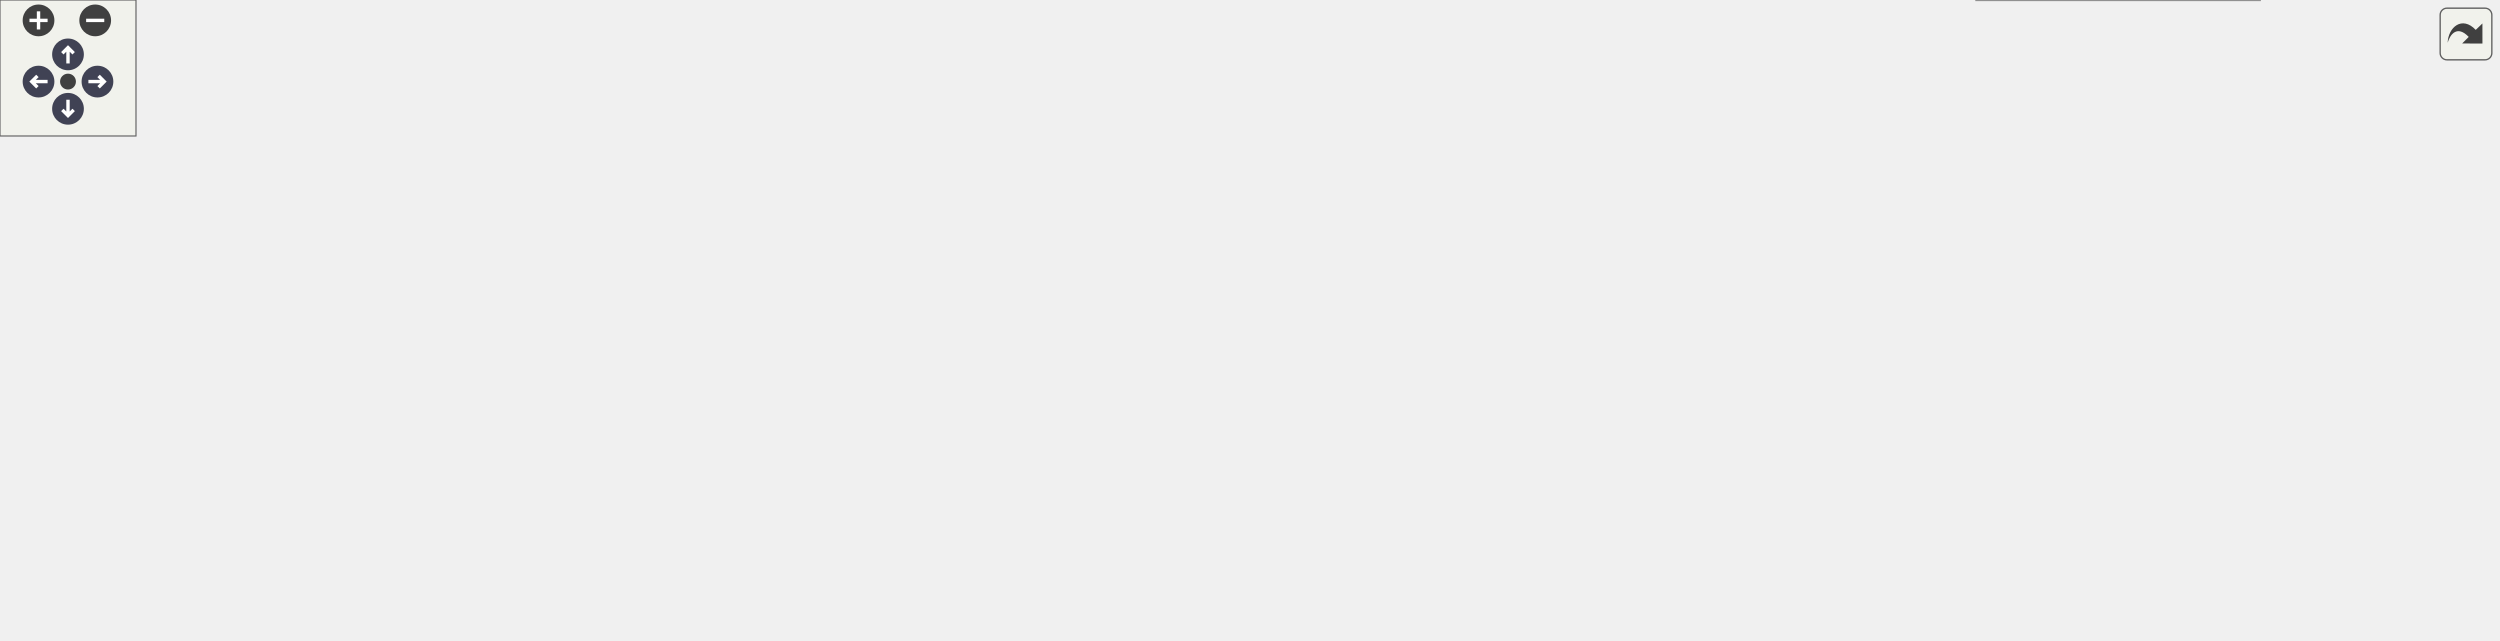
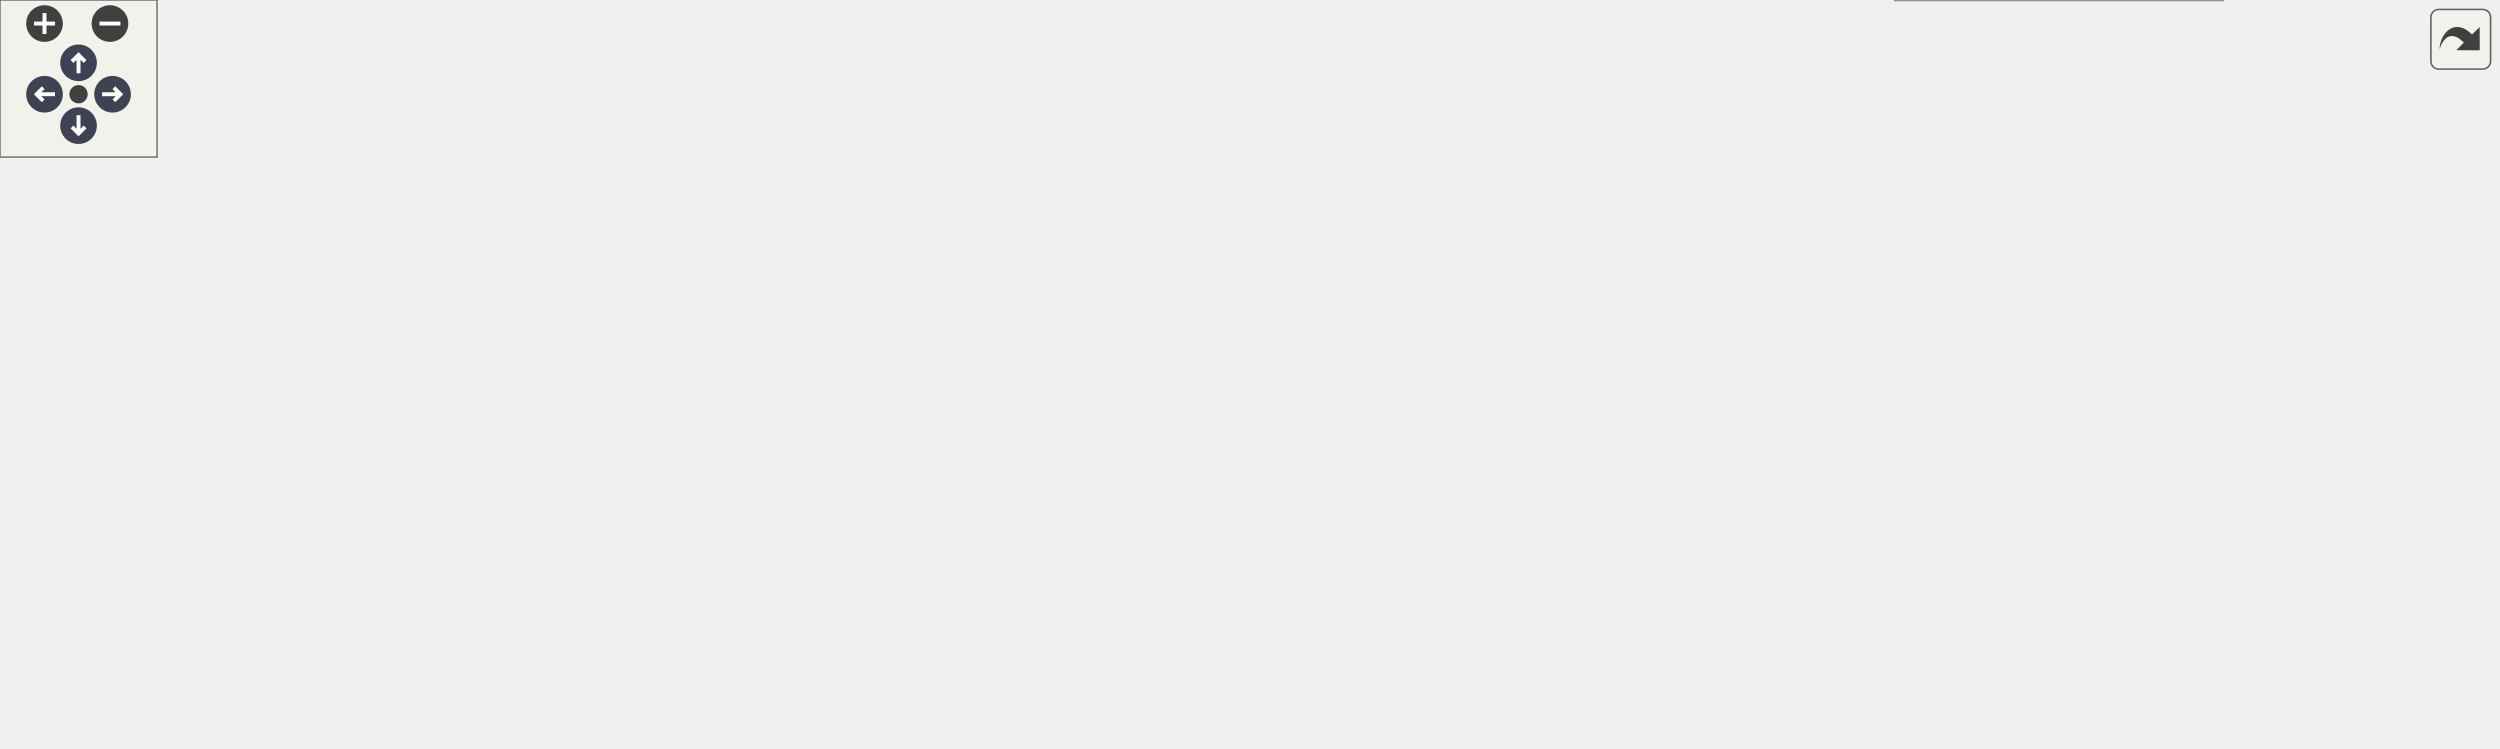
<svg xmlns="http://www.w3.org/2000/svg" xmlns:xlink="http://www.w3.org/1999/xlink" id="main" version="1.1" xml:space="preserve">
  <style type="text/css">
.node, .edge {opacity: 0.7;}
.node.selected, .edge.selected {opacity: 1;}
.edge:hover path { stroke: red; }
.edge:hover polygon { stroke: red; fill: red; }
</style>
  <defs>
    <circle id="rim" cx="0" cy="0" r="7" />
    <circle id="rim2" cx="0" cy="0" r="3.5" />
    <g id="zoomPlus">
      <use xlink:href="#rim" fill="#404040">
        <set attributeName="fill" to="#808080" begin="zoomplus.mouseover" end="zoomplus.mouseout" />
      </use>
      <path d="M-4,0h8M0,-4v8" fill="none" stroke="white" stroke-width="1.5" pointer-events="none" />
    </g>
    <g id="zoomMin">
      <use xlink:href="#rim" fill="#404040">
        <set attributeName="fill" to="#808080" begin="zoomminus.mouseover" end="zoomminus.mouseout" />
      </use>
      <path d="M-4,0h8" fill="none" stroke="white" stroke-width="1.5" pointer-events="none" />
    </g>
    <g id="arrowUp" transform="translate(30 24)">
      <use xlink:href="#rim" />
      <path pointer-events="none" fill="none" stroke="white" stroke-width="1.5" d="M0,-3.0v7 M-2.5,-0.5L0,-3.0L2.5,-0.5" />
    </g>
    <g id="arrowRight" transform="rotate(90) translate(36 -43)">
      <use xlink:href="#rim" />
      <path pointer-events="none" fill="none" stroke="white" stroke-width="1.5" d="M0,-3.0v7 M-2.5,-0.5L0,-3.0L2.5,-0.5" />
    </g>
    <g id="arrowDown" transform="rotate(180) translate(-30 -48)">
      <use xlink:href="#rim" />
      <path pointer-events="none" fill="none" stroke="white" stroke-width="1.5" d="M0,-3.0v7 M-2.5,-0.5L0,-3.0L2.5,-0.5" />
    </g>
    <g id="arrowLeft" transform="rotate(270) translate(-36 17)">
      <use xlink:href="#rim" />
      <path pointer-events="none" fill="none" stroke="white" stroke-width="1.5" d="M0,-3.0v7 M-2.5,-0.5L0,-3.0L2.5,-0.5" />
    </g>
    <g id="resetDef">
      <use xlink:href="#rim2" fill="#404040">
        <set attributeName="fill" to="#808080" begin="reset.mouseover" end="reset.mouseout" />
      </use>
    </g>
  </defs>
  <svg id="graph" class="graph">
    <g id="viewport">
      <g id="Node000001" class="node">
        <g id="a_Node000001">
          <a xlink:title="Sets the radio transceiver in idle mode.">
-             <polygon fill="#999999" stroke="#666666" points="1102,-100 1033,-100 1033,-81 1102,-81 1102,-100" />
-             <text text-anchor="middle" x="1067.5" y="-88" font-family="Helvetica,sans-Serif" font-size="10.00">rfm95_idle</text>
+             <polygon fill="#999999" stroke="#666666" points="954,-100 885,-100 885,-81 954,-81 954,-100" />
+             <text text-anchor="middle" x="919.5" y="-88" font-family="Helvetica,sans-Serif" font-size="10.00">rfm95_idle</text>
          </a>
        </g>
      </g>
      <g id="Node000002" class="node">
        <g id="a_Node000002">
          <a xlink:href="rfm95w_8c.html#a6e61164f61a1f17347ebf79f2963b0d2" target="_top" xlink:title="Create default config and set parameters.">
-             <polygon fill="white" stroke="#666666" points="994.5,-191 874.5,-191 874.5,-172 994.5,-172 994.5,-191" />
-             <text text-anchor="middle" x="934.5" y="-179" font-family="Helvetica,sans-Serif" font-size="10.00">rfm95_default_config</text>
+             <polygon fill="white" stroke="#666666" points="846.5,-191 726.5,-191 726.5,-172 846.5,-172 846.5,-191" />
+             <text text-anchor="middle" x="786.5" y="-179" font-family="Helvetica,sans-Serif" font-size="10.00">rfm95_default_config</text>
          </a>
        </g>
      </g>
      <g id="edge1_Node000001_Node000002" class="edge">
        <g id="a_edge1_Node000001_Node000002">
          <a xlink:title=" ">
-             <path fill="none" stroke="#63b8ff" d="M1053.35,-108.61C1040.64,-124.9 1019.98,-148.37 997,-162.5 990.81,-166.31 983.8,-169.4 976.79,-171.91" />
-             <polygon fill="#63b8ff" stroke="#63b8ff" points="1056.32,-110.5 1059.56,-100.41 1050.74,-106.27 1056.32,-110.5" />
+             <path fill="none" stroke="#63b8ff" d="M905.35,-108.61C892.64,-124.9 871.98,-148.37 849,-162.5 842.81,-166.31 835.8,-169.4 828.79,-171.91" />
+             <polygon fill="#63b8ff" stroke="#63b8ff" points="908.32,-110.5 911.56,-100.41 902.74,-106.27 908.32,-110.5" />
          </a>
        </g>
      </g>
      <g id="Node000009" class="node">
        <g id="a_Node000009">
          <a xlink:href="rfm95w_8c.html#a4f47d99ceb32427929eb25c0ed306183" target="_top" xlink:title=" ">
-             <polygon fill="white" stroke="#666666" points="994.5,-153.5 874.5,-153.5 874.5,-123.5 994.5,-123.5 994.5,-153.5" />
-             <text text-anchor="start" x="882.5" y="-141.5" font-family="Helvetica,sans-Serif" font-size="10.00">rfm95_default_config</text>
-             <text text-anchor="middle" x="934.5" y="-130.5" font-family="Helvetica,sans-Serif" font-size="10.00">_param</text>
+             <polygon fill="white" stroke="#666666" points="846.5,-153.5 726.5,-153.5 726.5,-123.5 846.5,-123.5 846.5,-153.5" />
+             <text text-anchor="start" x="734.5" y="-141.5" font-family="Helvetica,sans-Serif" font-size="10.00">rfm95_default_config</text>
+             <text text-anchor="middle" x="786.5" y="-130.5" font-family="Helvetica,sans-Serif" font-size="10.00">_param</text>
          </a>
        </g>
      </g>
      <g id="edge8_Node000001_Node000009" class="edge">
        <g id="a_edge8_Node000001_Node000009">
          <a xlink:title=" ">
-             <path fill="none" stroke="#63b8ff" d="M1030.86,-103.56C1014.1,-109.7 994.01,-117.06 976.61,-123.44" />
-             <polygon fill="#63b8ff" stroke="#63b8ff" points="1032.12,-106.82 1040.31,-100.1 1029.71,-100.25 1032.12,-106.82" />
+             <path fill="none" stroke="#63b8ff" d="M882.86,-103.56C866.1,-109.7 846.01,-117.06 828.61,-123.44" />
+             <polygon fill="#63b8ff" stroke="#63b8ff" points="884.12,-106.82 892.31,-100.1 881.71,-100.25 884.12,-106.82" />
          </a>
        </g>
      </g>
      <g id="Node000012" class="node">
        <g id="a_Node000012">
          <a xlink:href="rfm95w_8c.html#a6ff0eccd2a2bfbeb889d11249ca6e5db" target="_top" xlink:title="Fills the REG_FIFO buffer with desired values, and the REG_PAYLOAD_LENGTH with buffer size.">
-             <polygon fill="white" stroke="#666666" points="987,-105.5 882,-105.5 882,-75.5 987,-75.5 987,-105.5" />
-             <text text-anchor="start" x="890" y="-93.5" font-family="Helvetica,sans-Serif" font-size="10.00">rfm95_fill_fifo_buf</text>
-             <text text-anchor="middle" x="934.5" y="-82.5" font-family="Helvetica,sans-Serif" font-size="10.00">_to_send</text>
+             <polygon fill="white" stroke="#666666" points="839,-105.5 734,-105.5 734,-75.5 839,-75.5 839,-105.5" />
+             <text text-anchor="start" x="742" y="-93.5" font-family="Helvetica,sans-Serif" font-size="10.00">rfm95_fill_fifo_buf</text>
+             <text text-anchor="middle" x="786.5" y="-82.5" font-family="Helvetica,sans-Serif" font-size="10.00">_to_send</text>
          </a>
        </g>
      </g>
      <g id="edge13_Node000001_Node000012" class="edge">
        <g id="a_edge13_Node000001_Node000012">
          <a xlink:title=" ">
-             <path fill="none" stroke="#63b8ff" d="M1022.64,-90.5C1011.27,-90.5 998.92,-90.5 987.19,-90.5" />
-             <polygon fill="#63b8ff" stroke="#63b8ff" points="1022.76,-94 1032.76,-90.5 1022.76,-87 1022.76,-94" />
+             <path fill="none" stroke="#63b8ff" d="M874.64,-90.5C863.27,-90.5 850.92,-90.5 839.19,-90.5" />
+             <polygon fill="#63b8ff" stroke="#63b8ff" points="874.76,-94 884.76,-90.5 874.76,-87 874.76,-94" />
          </a>
        </g>
      </g>
      <g id="Node000014" class="node">
        <g id="a_Node000014">
          <a xlink:href="rfm95w__task_8c.html#a8c30eab59ae461a939754514c289fb43" target="_top" xlink:title=" ">
-             <polygon fill="white" stroke="#666666" points="688,-64 571,-64 571,-45 688,-45 688,-64" />
-             <text text-anchor="middle" x="629.5" y="-52" font-family="Helvetica,sans-Serif" font-size="10.00">rfm95_send_window</text>
+             <polygon fill="white" stroke="#666666" points="688,-63 571,-63 571,-44 688,-44 688,-63" />
+             <text text-anchor="middle" x="629.5" y="-51" font-family="Helvetica,sans-Serif" font-size="10.00">rfm95_send_window</text>
          </a>
        </g>
      </g>
      <g id="edge21_Node000001_Node000014" class="edge">
        <g id="a_edge21_Node000001_Node000014">
          <a xlink:title=" ">
-             <path fill="none" stroke="#63b8ff" d="M1035.06,-77.41C1023.32,-73.12 1009.75,-68.85 997,-66.5 889.32,-46.61 760.89,-48.03 688.2,-51.11" />
-             <polygon fill="#63b8ff" stroke="#63b8ff" points="1033.83,-80.68 1044.42,-80.97 1036.32,-74.14 1033.83,-80.68" />
+             <path fill="none" stroke="#63b8ff" d="M886.13,-77.27C874.6,-73.11 861.4,-68.96 849,-66.5 795.14,-55.81 732.47,-53.04 688.09,-52.67" />
+             <polygon fill="#63b8ff" stroke="#63b8ff" points="885.18,-80.65 895.77,-80.89 887.64,-74.1 885.18,-80.65" />
          </a>
        </g>
      </g>
      <g id="Node000016" class="node">
        <g id="a_Node000016">
          <a xlink:href="rfm95w_8c.html#a1c2af535e7de30ee4a285c490a4cee6c" target="_top" xlink:title="Read a received packet.">
-             <polygon fill="white" stroke="#666666" points="997,-19 872,-19 872,0 997,0 997,-19" />
-             <text text-anchor="middle" x="934.5" y="-7" font-family="Helvetica,sans-Serif" font-size="10.00">rfm95_receive_packet</text>
+             <polygon fill="white" stroke="#666666" points="849,-19 724,-19 724,0 849,0 849,-19" />
+             <text text-anchor="middle" x="786.5" y="-7" font-family="Helvetica,sans-Serif" font-size="10.00">rfm95_receive_packet</text>
          </a>
        </g>
      </g>
      <g id="edge18_Node000001_Node000016" class="edge">
        <g id="a_edge18_Node000001_Node000016">
          <a xlink:title=" ">
-             <path fill="none" stroke="#63b8ff" d="M1049.39,-73.86C1035.99,-61.49 1016.41,-44.86 997,-33.5 987.21,-27.77 975.79,-22.88 965.47,-19.04" />
-             <polygon fill="#63b8ff" stroke="#63b8ff" points="1047.21,-76.61 1056.89,-80.92 1052.01,-71.52 1047.21,-76.61" />
+             <path fill="none" stroke="#63b8ff" d="M901.39,-73.86C887.99,-61.49 868.41,-44.86 849,-33.5 839.21,-27.77 827.79,-22.88 817.47,-19.04" />
+             <polygon fill="#63b8ff" stroke="#63b8ff" points="899.21,-76.61 908.89,-80.92 904.01,-71.52 899.21,-76.61" />
          </a>
        </g>
      </g>
      <g id="Node000003" class="node">
        <g id="a_Node000003">
          <a xlink:href="rfm95w_8c.html#af893da033abd0ab53bc63b539bc8b541" target="_top" xlink:title="Perform hardware initialization.">
-             <polygon fill="white" stroke="#666666" points="813.5,-222 746.5,-222 746.5,-203 813.5,-203 813.5,-222" />
-             <text text-anchor="middle" x="780" y="-210" font-family="Helvetica,sans-Serif" font-size="10.00">rfm95_init</text>
+             <polygon fill="white" stroke="#666666" points="663,-225 596,-225 596,-206 663,-206 663,-225" />
+             <text text-anchor="middle" x="629.5" y="-213" font-family="Helvetica,sans-Serif" font-size="10.00">rfm95_init</text>
          </a>
        </g>
      </g>
      <g id="edge2_Node000002_Node000003" class="edge">
        <g id="a_edge2_Node000002_Node000003">
          <a xlink:title=" ">
-             <path fill="none" stroke="#63b8ff" d="M876.59,-193.07C855.33,-197.39 831.92,-202.15 813.59,-205.87" />
-             <polygon fill="#63b8ff" stroke="#63b8ff" points="877.4,-196.48 886.5,-191.05 876,-189.62 877.4,-196.48" />
+             <path fill="none" stroke="#63b8ff" d="M732.02,-193.23C709.23,-198.23 683.36,-203.9 663.44,-208.27" />
+             <polygon fill="#63b8ff" stroke="#63b8ff" points="732.89,-196.62 741.91,-191.06 731.39,-189.79 732.89,-196.62" />
          </a>
        </g>
      </g>
      <g id="Node000004" class="node">
        <g id="a_Node000004">
          <a xlink:href="lora__config_8c.html#ad5bfaa68e5000acde54daa44ae48f970" target="_top" xlink:title=" ">
-             <polygon fill="white" stroke="#666666" points="835,-185 725,-185 725,-166 835,-166 835,-185" />
-             <text text-anchor="middle" x="780" y="-173" font-family="Helvetica,sans-Serif" font-size="10.00">rfm95w_config_init</text>
+             <polygon fill="white" stroke="#666666" points="684.5,-188 574.5,-188 574.5,-169 684.5,-169 684.5,-188" />
+             <text text-anchor="middle" x="629.5" y="-176" font-family="Helvetica,sans-Serif" font-size="10.00">rfm95w_config_init</text>
          </a>
        </g>
      </g>
      <g id="edge3_Node000002_Node000004" class="edge">
        <g id="a_edge3_Node000002_Node000004">
          <a xlink:title=" ">
-             <path fill="none" stroke="#63b8ff" d="M864.03,-178.77C854.29,-178.38 844.41,-177.99 835.01,-177.63" />
-             <polygon fill="#63b8ff" stroke="#63b8ff" points="863.97,-182.27 874.1,-179.16 864.25,-175.27 863.97,-182.27" />
+             <path fill="none" stroke="#63b8ff" d="M716.33,-180.16C705.68,-179.96 694.8,-179.74 684.54,-179.55" />
+             <polygon fill="#63b8ff" stroke="#63b8ff" points="716.39,-183.66 726.46,-180.36 716.53,-176.66 716.39,-183.66" />
          </a>
        </g>
      </g>
      <g id="Node000005" class="node">
        <g id="a_Node000005">
          <a xlink:href="lora__config_8c.html#aa1a41e7cceea88bf0cdc915ebc3e0b5a" target="_top" xlink:title=" ">
-             <polygon fill="white" stroke="#666666" points="675,-215 584,-215 584,-196 675,-196 675,-215" />
-             <text text-anchor="middle" x="629.5" y="-203" font-family="Helvetica,sans-Serif" font-size="10.00">lora_config_init</text>
+             <polygon fill="white" stroke="#666666" points="525.5,-217 434.5,-217 434.5,-198 525.5,-198 525.5,-217" />
+             <text text-anchor="middle" x="480" y="-205" font-family="Helvetica,sans-Serif" font-size="10.00">lora_config_init</text>
          </a>
        </g>
      </g>
      <g id="edge4_Node000004_Node000005" class="edge">
        <g id="a_edge4_Node000004_Node000005">
          <a xlink:title=" ">
-             <path fill="none" stroke="#63b8ff" d="M721.65,-187.09C706.23,-190.2 689.79,-193.52 675.17,-196.48" />
-             <polygon fill="#63b8ff" stroke="#63b8ff" points="722.5,-190.49 731.61,-185.07 721.11,-183.62 722.5,-190.49" />
+             <path fill="none" stroke="#63b8ff" d="M569.78,-190.04C555.09,-192.93 539.56,-195.99 525.67,-198.72" />
+             <polygon fill="#63b8ff" stroke="#63b8ff" points="570.66,-193.44 579.79,-188.08 569.31,-186.57 570.66,-193.44" />
          </a>
        </g>
      </g>
      <g id="Node000006" class="node">
        <g id="a_Node000006">
          <a xlink:href="rfm95w__task_8c.html#af8b08547037ee5614a6b8e7f8bc00b23" target="_top" xlink:title=" ">
-             <polygon fill="white" stroke="#666666" points="389,-101 288,-101 288,-82 389,-82 389,-101" />
-             <text text-anchor="middle" x="338.5" y="-89" font-family="Helvetica,sans-Serif" font-size="10.00">rfm95wTaskEntry</text>
+             <polygon fill="white" stroke="#666666" points="389,-103 288,-103 288,-84 389,-84 389,-103" />
+             <text text-anchor="middle" x="338.5" y="-91" font-family="Helvetica,sans-Serif" font-size="10.00">rfm95wTaskEntry</text>
          </a>
        </g>
      </g>
      <g id="edge5_Node000004_Node000006" class="edge">
        <g id="a_edge5_Node000004_Node000006">
          <a xlink:title=" ">
-             <path fill="none" stroke="#63b8ff" d="M714.72,-172.73C642.92,-168.35 523.81,-157.25 425,-129.5 400.45,-122.6 373.85,-109.87 356.95,-101.06" />
-             <polygon fill="#63b8ff" stroke="#63b8ff" points="714.77,-176.23 724.96,-173.32 715.18,-169.25 714.77,-176.23" />
+             <path fill="none" stroke="#63b8ff" d="M564.1,-167.46C523.59,-159.66 470.56,-147.86 425,-132.5 401.04,-124.42 374.75,-111.83 357.73,-103.15" />
+             <polygon fill="#63b8ff" stroke="#63b8ff" points="563.63,-170.93 574.11,-169.36 564.94,-164.06 563.63,-170.93" />
          </a>
        </g>
      </g>
      <g id="Node000007" class="node">
        <g id="a_Node000007">
          <a xlink:href="rfm95w__task_8c.html#a5766e691677be755740c5d264c637139" target="_top" xlink:title=" ">
-             <polygon fill="white" stroke="#666666" points="252,-101 145,-101 145,-82 252,-82 252,-101" />
-             <text text-anchor="middle" x="198.5" y="-89" font-family="Helvetica,sans-Serif" font-size="10.00">RFM95W_task_init</text>
+             <polygon fill="white" stroke="#666666" points="252,-103 145,-103 145,-84 252,-84 252,-103" />
+             <text text-anchor="middle" x="198.5" y="-91" font-family="Helvetica,sans-Serif" font-size="10.00">RFM95W_task_init</text>
          </a>
        </g>
      </g>
      <g id="edge6_Node000006_Node000007" class="edge">
        <g id="a_edge6_Node000006_Node000007">
          <a xlink:title=" ">
-             <path fill="none" stroke="#63b8ff" d="M277.48,-91.5C269.01,-91.5 260.35,-91.5 252.04,-91.5" />
-             <polygon fill="#63b8ff" stroke="#63b8ff" points="277.68,-95 287.68,-91.5 277.68,-88 277.68,-95" />
+             <path fill="none" stroke="#63b8ff" d="M277.48,-93.5C269.01,-93.5 260.35,-93.5 252.04,-93.5" />
+             <polygon fill="#63b8ff" stroke="#63b8ff" points="277.68,-97 287.68,-93.5 277.68,-90 277.68,-97" />
          </a>
        </g>
      </g>
      <g id="Node000008" class="node">
        <g id="a_Node000008">
          <a xlink:href="app__freertos_8c.html#abade755e13d07c10889ae83143656158" target="_top" xlink:title="FreeRTOS initialization.">
-             <polygon fill="white" stroke="#666666" points="109,-101 0,-101 0,-82 109,-82 109,-101" />
-             <text text-anchor="middle" x="54.5" y="-89" font-family="Helvetica,sans-Serif" font-size="10.00">MX_FREERTOS_Init</text>
+             <polygon fill="white" stroke="#666666" points="109,-103 0,-103 0,-84 109,-84 109,-103" />
+             <text text-anchor="middle" x="54.5" y="-91" font-family="Helvetica,sans-Serif" font-size="10.00">MX_FREERTOS_Init</text>
          </a>
        </g>
      </g>
      <g id="edge7_Node000007_Node000008" class="edge">
        <g id="a_edge7_Node000007_Node000008">
          <a xlink:title=" ">
-             <path fill="none" stroke="#63b8ff" d="M134.5,-91.5C126.12,-91.5 117.58,-91.5 109.37,-91.5" />
-             <polygon fill="#63b8ff" stroke="#63b8ff" points="134.62,-95 144.62,-91.5 134.62,-88 134.62,-95" />
+             <path fill="none" stroke="#63b8ff" d="M134.5,-93.5C126.12,-93.5 117.58,-93.5 109.37,-93.5" />
+             <polygon fill="#63b8ff" stroke="#63b8ff" points="134.62,-97 144.62,-93.5 134.62,-90 134.62,-97" />
          </a>
        </g>
      </g>
      <g id="Node000010" class="node">
        <g id="a_Node000010">
          <a xlink:href="lora__config_8c.html#addd84c4f747b3fd55b32ef082437cc21" target="_top" xlink:title=" ">
-             <polygon fill="white" stroke="#666666" points="684.5,-139.5 574.5,-139.5 574.5,-109.5 684.5,-109.5 684.5,-139.5" />
-             <text text-anchor="start" x="582.5" y="-127.5" font-family="Helvetica,sans-Serif" font-size="10.00">rfm95w_config_init</text>
-             <text text-anchor="middle" x="629.5" y="-116.5" font-family="Helvetica,sans-Serif" font-size="10.00">_param</text>
+             <polygon fill="white" stroke="#666666" points="684.5,-148.5 574.5,-148.5 574.5,-118.5 684.5,-118.5 684.5,-148.5" />
+             <text text-anchor="start" x="582.5" y="-136.5" font-family="Helvetica,sans-Serif" font-size="10.00">rfm95w_config_init</text>
+             <text text-anchor="middle" x="629.5" y="-125.5" font-family="Helvetica,sans-Serif" font-size="10.00">_param</text>
          </a>
        </g>
      </g>
      <g id="edge9_Node000009_Node000010" class="edge">
        <g id="a_edge9_Node000009_Node000010">
          <a xlink:title=" ">
-             <path fill="none" stroke="#63b8ff" d="M864.09,-135.29C809.59,-132.77 734.79,-129.32 684.66,-127" />
-             <polygon fill="#63b8ff" stroke="#63b8ff" points="864.21,-138.8 874.36,-135.77 864.53,-131.81 864.21,-138.8" />
+             <path fill="none" stroke="#63b8ff" d="M716.33,-136.27C705.68,-135.93 694.8,-135.57 684.54,-135.24" />
+             <polygon fill="#63b8ff" stroke="#63b8ff" points="716.35,-139.77 726.46,-136.6 716.58,-132.77 716.35,-139.77" />
          </a>
        </g>
      </g>
      <g id="edge12_Node000010_Node000006" class="edge">
        <g id="a_edge12_Node000010_Node000006">
          <a xlink:title=" ">
-             <path fill="none" stroke="#63b8ff" d="M564.09,-122.54C523.93,-120.71 471.27,-117.19 425,-110.5 409.05,-108.19 391.65,-104.54 376.73,-101.05" />
-             <polygon fill="#63b8ff" stroke="#63b8ff" points="564.14,-126.04 574.28,-122.98 564.44,-119.05 564.14,-126.04" />
+             <path fill="none" stroke="#63b8ff" d="M564.1,-128.77C523.94,-125.35 471.28,-120 425,-112.5 409.54,-109.99 392.68,-106.43 378.05,-103.06" />
+             <polygon fill="#63b8ff" stroke="#63b8ff" points="564.03,-132.28 574.29,-129.62 564.61,-125.31 564.03,-132.28" />
          </a>
        </g>
      </g>
      <g id="Node000011" class="node">
        <g id="a_Node000011">
          <a xlink:href="rfm95w__task_8c.html#aec3803cc26789b3cbf72bb31223778d2" target="_top" xlink:title=" ">
-             <polygon fill="white" stroke="#666666" points="535,-101 425,-101 425,-82 535,-82 535,-101" />
-             <text text-anchor="middle" x="480" y="-89" font-family="Helvetica,sans-Serif" font-size="10.00">apply_nvs_settings</text>
+             <polygon fill="white" stroke="#666666" points="535,-103 425,-103 425,-84 535,-84 535,-103" />
+             <text text-anchor="middle" x="480" y="-91" font-family="Helvetica,sans-Serif" font-size="10.00">apply_nvs_settings</text>
          </a>
        </g>
      </g>
      <g id="edge10_Node000010_Node000011" class="edge">
        <g id="a_edge10_Node000010_Node000011">
          <a xlink:title=" ">
-             <path fill="none" stroke="#63b8ff" d="M564.45,-110.17C550.61,-107.07 536.3,-103.87 523.53,-101.02" />
-             <polygon fill="#63b8ff" stroke="#63b8ff" points="563.89,-113.63 574.41,-112.4 565.42,-106.8 563.89,-113.63" />
+             <path fill="none" stroke="#63b8ff" d="M564.73,-116.21C548.11,-111.7 530.79,-107 516.25,-103.06" />
+             <polygon fill="#63b8ff" stroke="#63b8ff" points="563.85,-119.59 574.41,-118.83 565.68,-112.84 563.85,-119.59" />
          </a>
        </g>
      </g>
      <g id="edge11_Node000011_Node000006" class="edge">
        <g id="a_edge11_Node000011_Node000006">
          <a xlink:title=" ">
-             <path fill="none" stroke="#63b8ff" d="M414.46,-91.5C406.03,-91.5 397.5,-91.5 389.36,-91.5" />
-             <polygon fill="#63b8ff" stroke="#63b8ff" points="414.67,-95 424.67,-91.5 414.67,-88 414.67,-95" />
+             <path fill="none" stroke="#63b8ff" d="M414.46,-93.5C406.03,-93.5 397.5,-93.5 389.36,-93.5" />
+             <polygon fill="#63b8ff" stroke="#63b8ff" points="414.67,-97 424.67,-93.5 414.67,-90 414.67,-97" />
          </a>
        </g>
      </g>
      <g id="Node000013" class="node">
        <g id="a_Node000013">
          <a xlink:href="rfm95w_8c.html#a0229ba67005c578a5bc1f3db8f1549c0" target="_top" xlink:title="Send a packet.">
-             <polygon fill="white" stroke="#666666" points="836,-97 724,-97 724,-78 836,-78 836,-97" />
-             <text text-anchor="middle" x="780" y="-85" font-family="Helvetica,sans-Serif" font-size="10.00">rfm95_send_packet</text>
+             <polygon fill="white" stroke="#666666" points="685.5,-100 573.5,-100 573.5,-81 685.5,-81 685.5,-100" />
+             <text text-anchor="middle" x="629.5" y="-88" font-family="Helvetica,sans-Serif" font-size="10.00">rfm95_send_packet</text>
          </a>
        </g>
      </g>
      <g id="edge14_Node000012_Node000013" class="edge">
        <g id="a_edge14_Node000012_Node000013">
          <a xlink:title=" ">
-             <path fill="none" stroke="#63b8ff" d="M871.71,-89.28C859.97,-89.05 847.75,-88.81 836.23,-88.59" />
-             <polygon fill="#63b8ff" stroke="#63b8ff" points="871.8,-92.79 881.87,-89.48 871.94,-85.79 871.8,-92.79" />
-           </a>
-         </g>
-       </g>
-       <g id="edge15_Node000013_Node000014" class="edge">
-         <g id="a_edge15_Node000013_Node000014">
-           <a xlink:title=" ">
-             <path fill="none" stroke="#63b8ff" d="M726.09,-75.74C708.8,-71.9 689.82,-67.68 673.36,-64.02" />
-             <polygon fill="#63b8ff" stroke="#63b8ff" points="725.53,-79.2 736.05,-77.96 727.05,-72.37 725.53,-79.2" />
+             <path fill="none" stroke="#63b8ff" d="M723.52,-90.5C710.99,-90.5 697.89,-90.5 685.61,-90.5" />
+             <polygon fill="#63b8ff" stroke="#63b8ff" points="723.89,-94 733.89,-90.5 723.89,-87 723.89,-94" />
+           </a>
+         </g>
+       </g>
+       <g id="edge15_Node000012_Node000014" class="edge">
+         <g id="a_edge15_Node000012_Node000014">
+           <a xlink:title=" ">
+             <path fill="none" stroke="#63b8ff" d="M724.05,-75.83C706.08,-71.54 686.9,-66.96 670.61,-63.08" />
+             <polygon fill="#63b8ff" stroke="#63b8ff" points="723.35,-79.26 733.89,-78.18 724.97,-72.45 723.35,-79.26" />
          </a>
        </g>
      </g>
      <g id="Node000015" class="node">
        <g id="a_Node000015">
          <a xlink:href="rfm95w__task_8c.html#ad09b3088ae86c18f441bef09676c7933" target="_top" xlink:title=" ">
            <polygon fill="white" stroke="#666666" points="508,-64 452,-64 452,-45 508,-45 508,-64" />
            <text text-anchor="middle" x="480" y="-52" font-family="Helvetica,sans-Serif" font-size="10.00">gs_send</text>
          </a>
        </g>
      </g>
      <g id="edge16_Node000014_Node000015" class="edge">
        <g id="a_edge16_Node000014_Node000015">
          <a xlink:title=" ">
-             <path fill="none" stroke="#63b8ff" d="M560.46,-54.5C542,-54.5 523.07,-54.5 508.32,-54.5" />
-             <polygon fill="#63b8ff" stroke="#63b8ff" points="560.63,-58 570.63,-54.5 560.63,-51 560.63,-58" />
+             <path fill="none" stroke="#63b8ff" d="M560.46,-53.96C542,-54.09 523.07,-54.21 508.32,-54.31" />
+             <polygon fill="#63b8ff" stroke="#63b8ff" points="560.65,-57.46 570.63,-53.89 560.6,-50.46 560.65,-57.46" />
          </a>
        </g>
      </g>
      <g id="edge17_Node000015_Node000006" class="edge">
        <g id="a_edge17_Node000015_Node000006">
          <a xlink:title=" ">
-             <path fill="none" stroke="#63b8ff" d="M442.09,-64.29C421.45,-69.76 395.85,-76.55 375.38,-81.98" />
-             <polygon fill="#63b8ff" stroke="#63b8ff" points="443,-67.67 451.77,-61.72 441.21,-60.9 443,-67.67" />
+             <path fill="none" stroke="#63b8ff" d="M442.12,-64.81C420.86,-70.75 394.34,-78.17 373.58,-83.97" />
+             <polygon fill="#63b8ff" stroke="#63b8ff" points="443.08,-68.18 451.77,-62.11 441.2,-61.43 443.08,-68.18" />
          </a>
        </g>
      </g>
      <g id="Node000017" class="node">
        <g id="a_Node000017">
-           <a xlink:href="rfm95w__task_8c.html#ad7d1019d680c0f36e69f6ed82a3f2fd1" target="_top" xlink:title=" ">
-             <polygon fill="white" stroke="#666666" points="513,-27 447,-27 447,-8 513,-8 513,-27" />
-             <text text-anchor="middle" x="480" y="-15" font-family="Helvetica,sans-Serif" font-size="10.00">gs_poll_rx</text>
+           <a xlink:href="rfm95w__task_8c.html#ac6f15cba9be6c5ff1c2b9bc1e7f26df4" target="_top" xlink:title=" ">
+             <polygon fill="white" stroke="#666666" points="517.5,-27 442.5,-27 442.5,-8 517.5,-8 517.5,-27" />
+             <text text-anchor="middle" x="480" y="-15" font-family="Helvetica,sans-Serif" font-size="10.00">gs_await_rx</text>
          </a>
        </g>
      </g>
      <g id="edge19_Node000016_Node000017" class="edge">
        <g id="a_edge19_Node000016_Node000017">
          <a xlink:title=" ">
-             <path fill="none" stroke="#63b8ff" d="M861.52,-10.77C761.62,-12.54 585.11,-15.66 513.02,-16.93" />
-             <polygon fill="#63b8ff" stroke="#63b8ff" points="861.59,-14.27 871.53,-10.6 861.47,-7.27 861.59,-14.27" />
+             <path fill="none" stroke="#63b8ff" d="M713.84,-11.38C652.3,-13 566.06,-15.27 517.67,-16.54" />
+             <polygon fill="#63b8ff" stroke="#63b8ff" points="713.98,-14.88 723.88,-11.12 713.79,-7.88 713.98,-14.88" />
          </a>
        </g>
      </g>
      <g id="edge20_Node000017_Node000006" class="edge">
        <g id="a_edge20_Node000017_Node000006">
          <a xlink:title=" ">
-             <path fill="none" stroke="#63b8ff" d="M437.09,-30.27C432.95,-31.89 428.85,-33.64 425,-35.5 397.37,-48.87 368.04,-69.75 351.92,-81.88" />
-             <polygon fill="#63b8ff" stroke="#63b8ff" points="438.57,-33.45 446.76,-26.73 436.17,-26.88 438.57,-33.45" />
+             <path fill="none" stroke="#63b8ff" d="M436.09,-30.59C432.28,-32.11 428.54,-33.75 425,-35.5 396.86,-49.4 367.24,-71.4 351.31,-83.93" />
+             <polygon fill="#63b8ff" stroke="#63b8ff" points="437.44,-33.82 445.58,-27.05 434.99,-27.26 437.44,-33.82" />
          </a>
        </g>
      </g>
    </g>
  </svg>
  <g id="navigator" transform="translate(0 0)" fill="#404254">
    <rect fill="#f2f5e9" fill-opacity="0.5" stroke="#606060" stroke-width=".5" x="0" y="0" width="60" height="60" />
    <use id="zoomplus" xlink:href="#zoomPlus" x="17" y="9" />
    <use id="zoomminus" xlink:href="#zoomMin" x="42" y="9" />
    <use id="reset" xlink:href="#resetDef" x="30" y="36" />
    <use id="arrowup" xlink:href="#arrowUp" x="0" y="0" />
    <use id="arrowright" xlink:href="#arrowRight" x="0" y="0" />
    <use id="arrowdown" xlink:href="#arrowDown" x="0" y="0" />
    <use id="arrowleft" xlink:href="#arrowLeft" x="0" y="0" />
  </g>
  <svg viewBox="0 0 15 15" width="100%" height="30px" preserveAspectRatio="xMaxYMin meet">
    <g id="arrow_out" transform="scale(0.3 0.3)">
      <a xlink:href="rfm95w_8c_adf4948272c012e4fccdec02a90318c63_icgraph_org.svg" target="_base">
        <rect id="button" ry="5" rx="5" y="6" x="6" height="38" width="38" fill="#f2f5e9" fill-opacity="0.5" stroke="#606060" stroke-width="1.0" />
        <path id="arrow" d="M 11.5,31.437 C 11.94,20.098 22.043,11.323 32.159,21.979 L 37.069,17.246 C 37.069,17.246 37.088,32 37.088,32 L 22.16,31.978 C 22.16,31.978 26.998,27.14 26.998,27.14 C 18.529,18.264 13.292,25.23 11.5,31.437 z" style="fill:#404040;" />
      </a>
    </g>
  </svg>
  <style type="text/css">

[data-mouse-over-selected='false'] { opacity: 0.7; }
[data-mouse-over-selected='true']  { opacity: 1.0; }

</style>
</svg>
